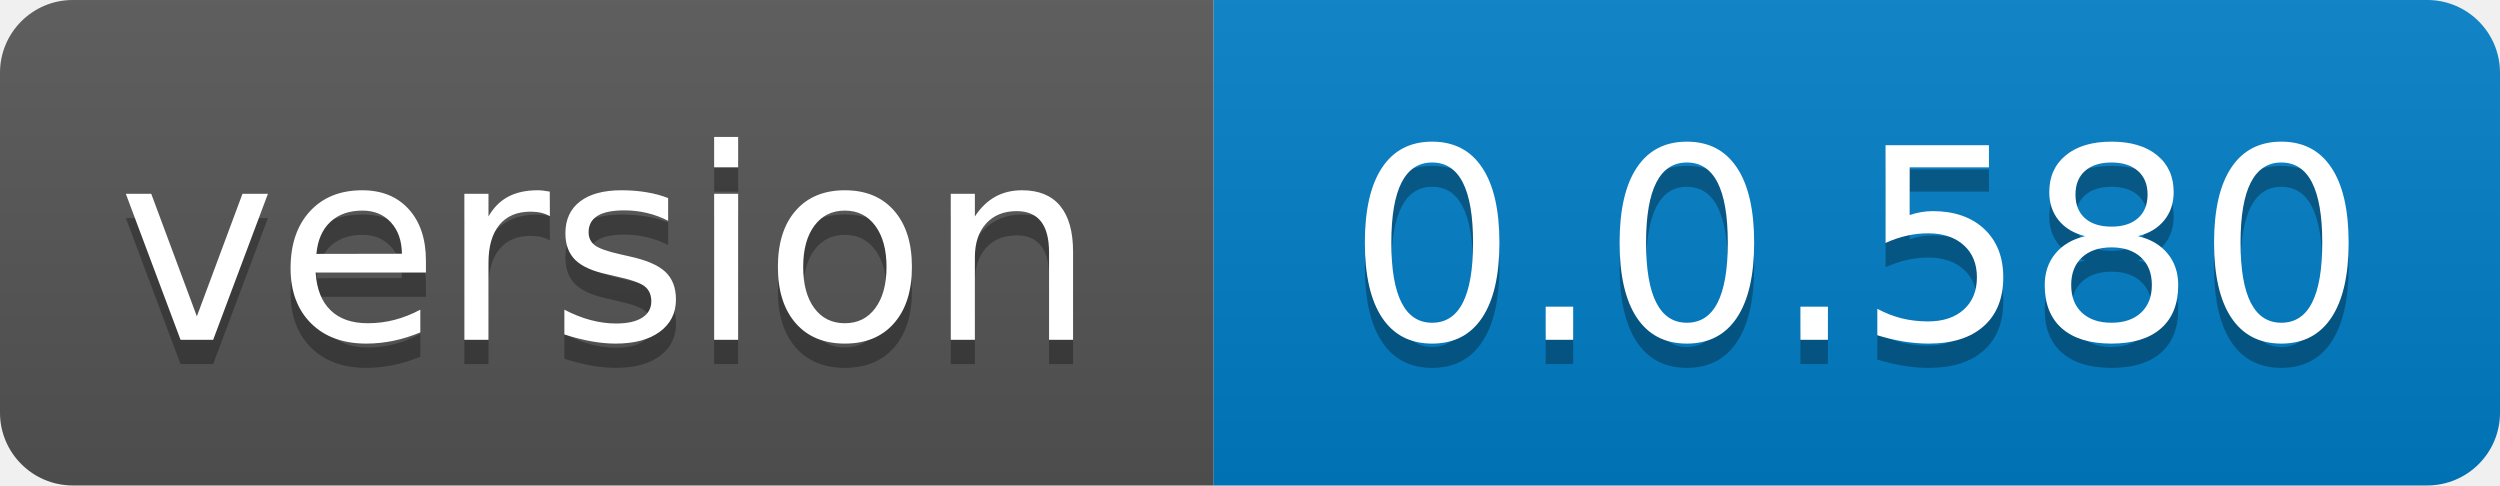
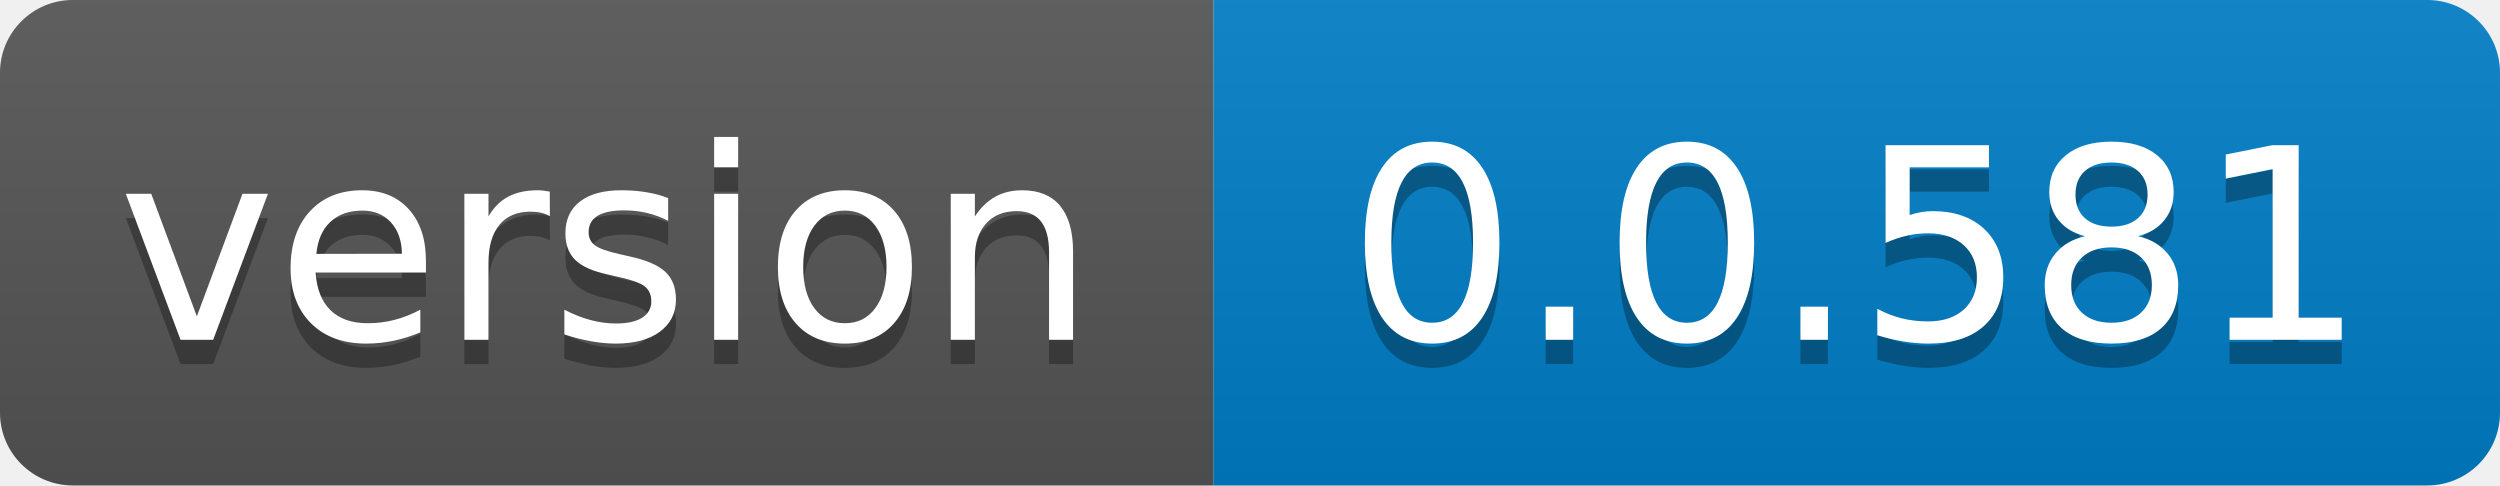
- <svg xmlns="http://www.w3.org/2000/svg" width="103" height="20" role="img" aria-label="version: 0.0.580">
+ <svg xmlns="http://www.w3.org/2000/svg" width="103" height="20" role="img" aria-label="version: 0.0.581">
  <linearGradient id="s" x2="0" y2="100%">
    <stop offset="0" stop-color="#bbb" stop-opacity=".1" />
    <stop offset="1" stop-opacity=".1" />
  </linearGradient>
  <clipPath id="r">
    <rect width="103" height="20" rx="3" fill="#fff" />
  </clipPath>
  <g clip-path="url(#r)">
    <rect width="50" height="20" fill="#555" />
    <rect x="50" width="53" height="20" fill="#007ec6" />
    <rect width="103" height="20" fill="url(#s)" />
  </g>
  <g fill="#fff" text-anchor="middle" font-family="Verdana,Geneva,DejaVu Sans,sans-serif" text-rendering="geometricPrecision" font-size="110">
    <text aria-hidden="true" x="250.0" transform="scale(.1)" textLength="400" y="150" fill="#010101" fill-opacity=".3">version</text>
    <text x="250.0" transform="scale(.1)" textLength="400" y="140" fill="#fff">version</text>
-     <text aria-hidden="true" x="765.0" transform="scale(.1)" textLength="430" y="150" fill="#010101" fill-opacity=".3">0.0.580</text>
-     <text x="765.0" transform="scale(.1)" textLength="430" y="140" fill="#fff">0.0.580</text>
+     <text aria-hidden="true" x="765.0" transform="scale(.1)" textLength="430" y="150" fill="#010101" fill-opacity=".3">0.0.581</text>
+     <text x="765.0" transform="scale(.1)" textLength="430" y="140" fill="#fff">0.0.581</text>
  </g>
</svg>
